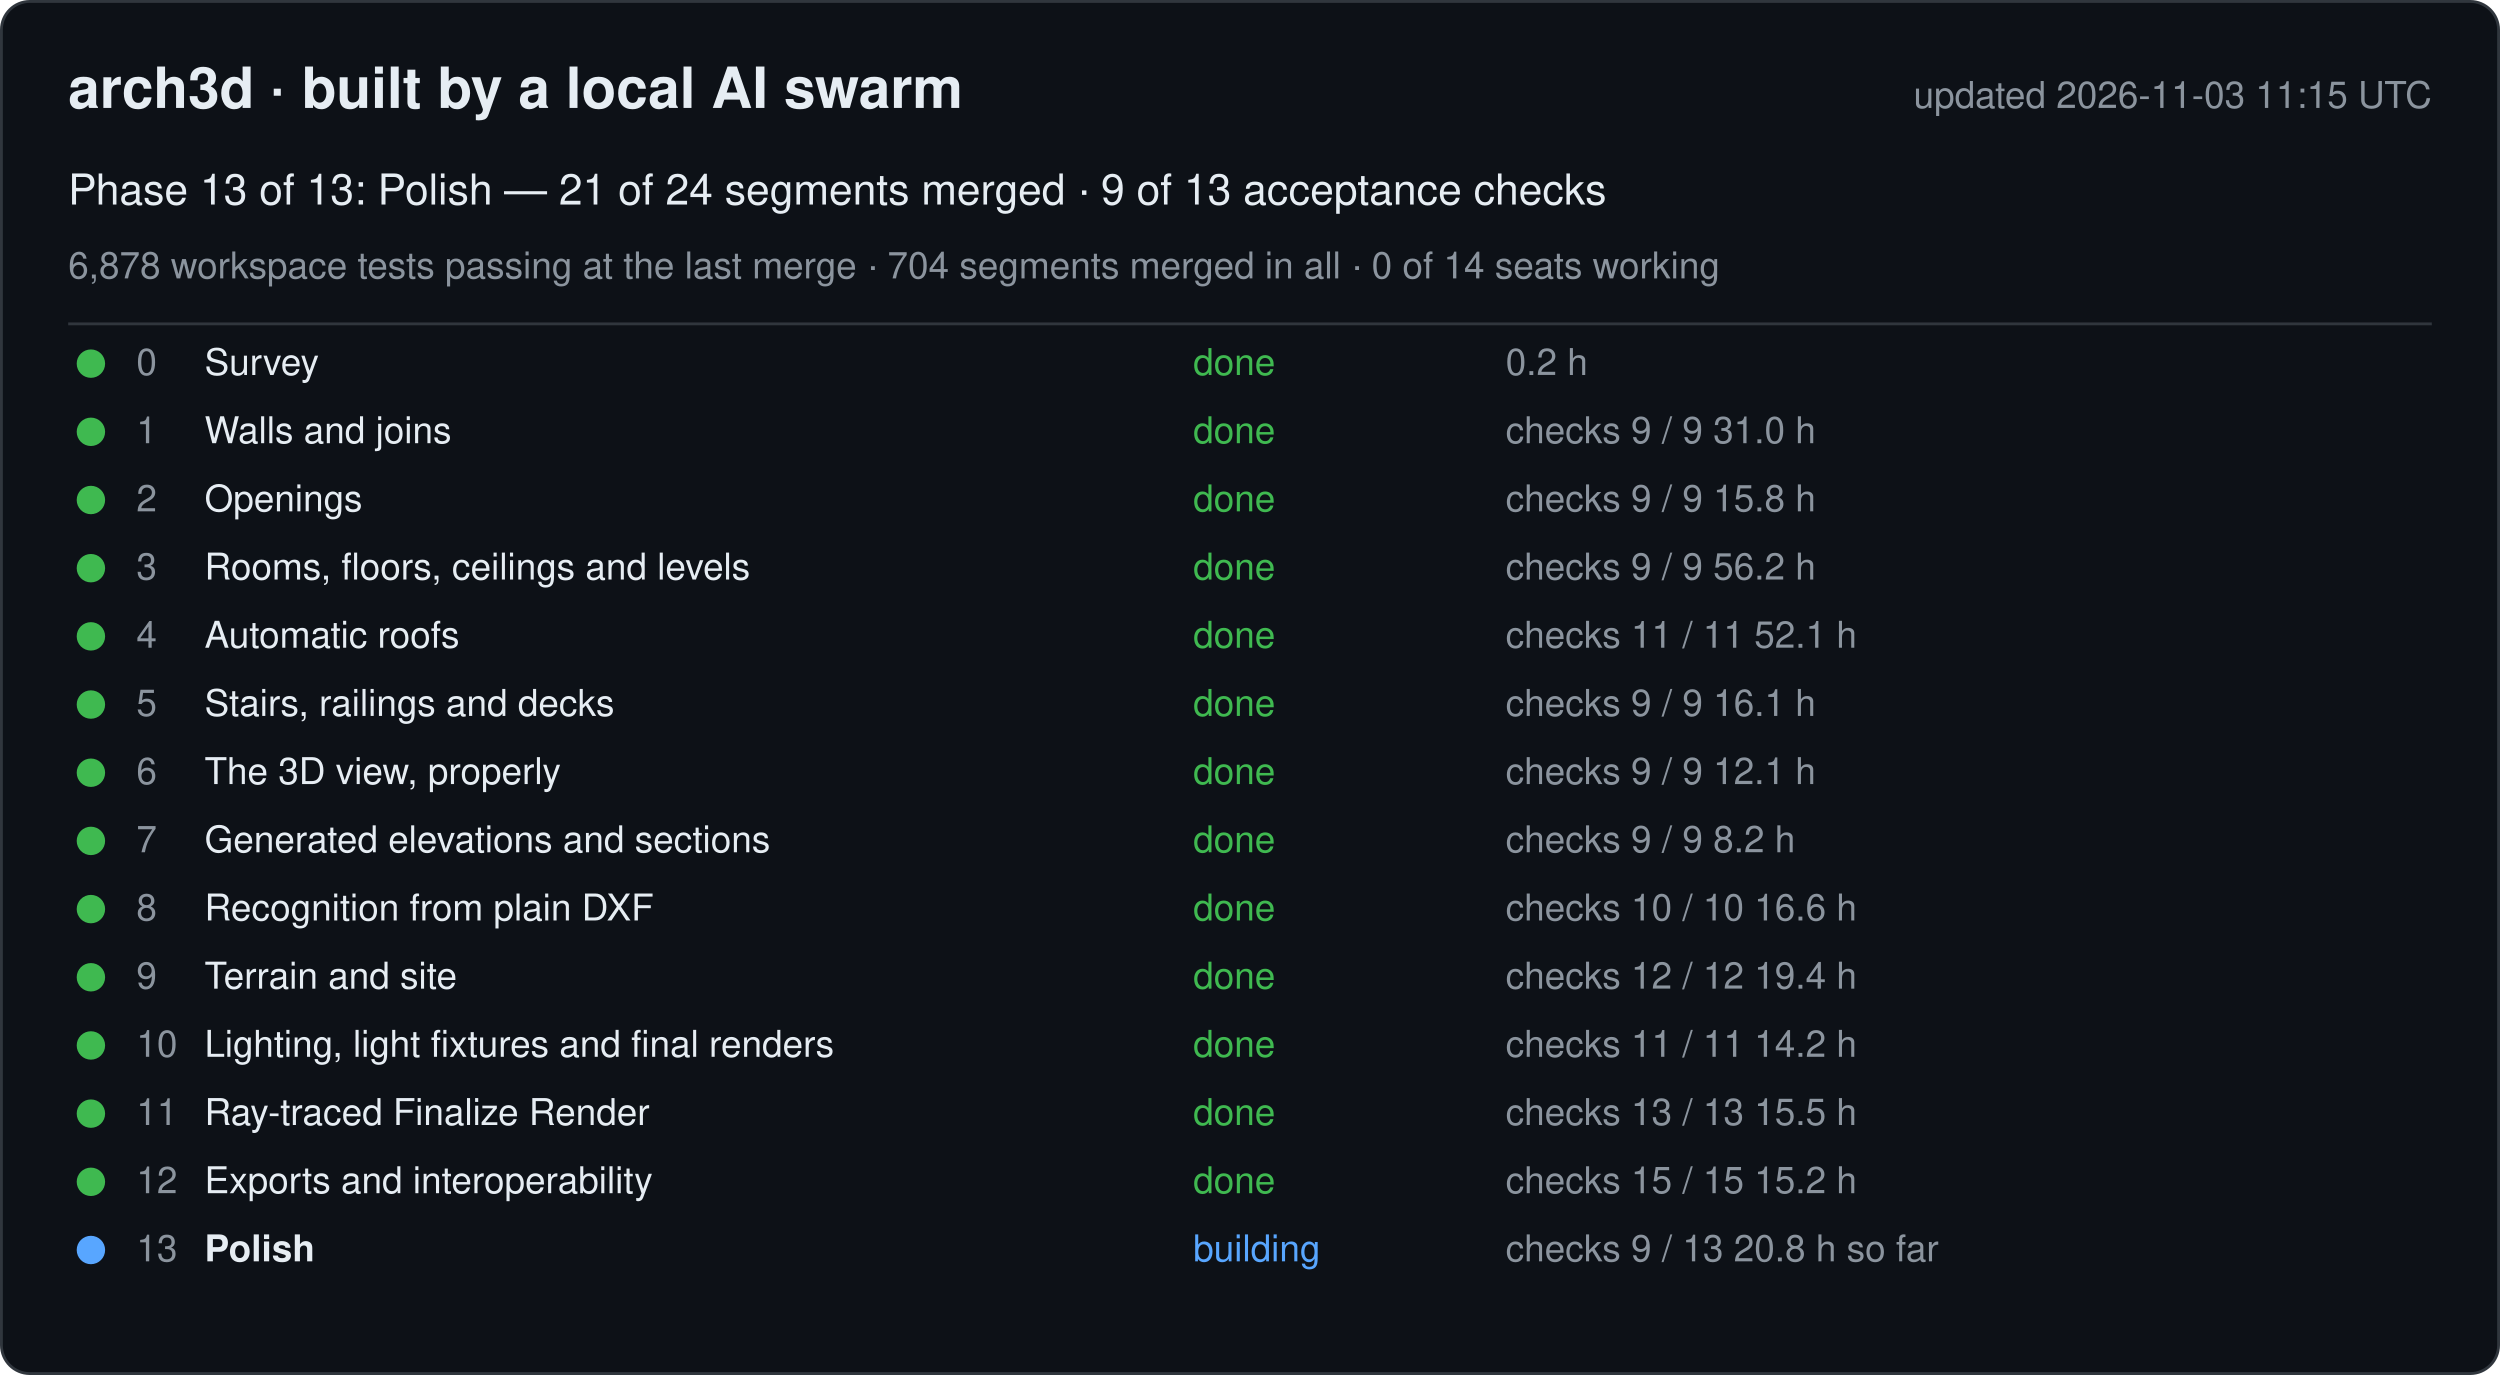
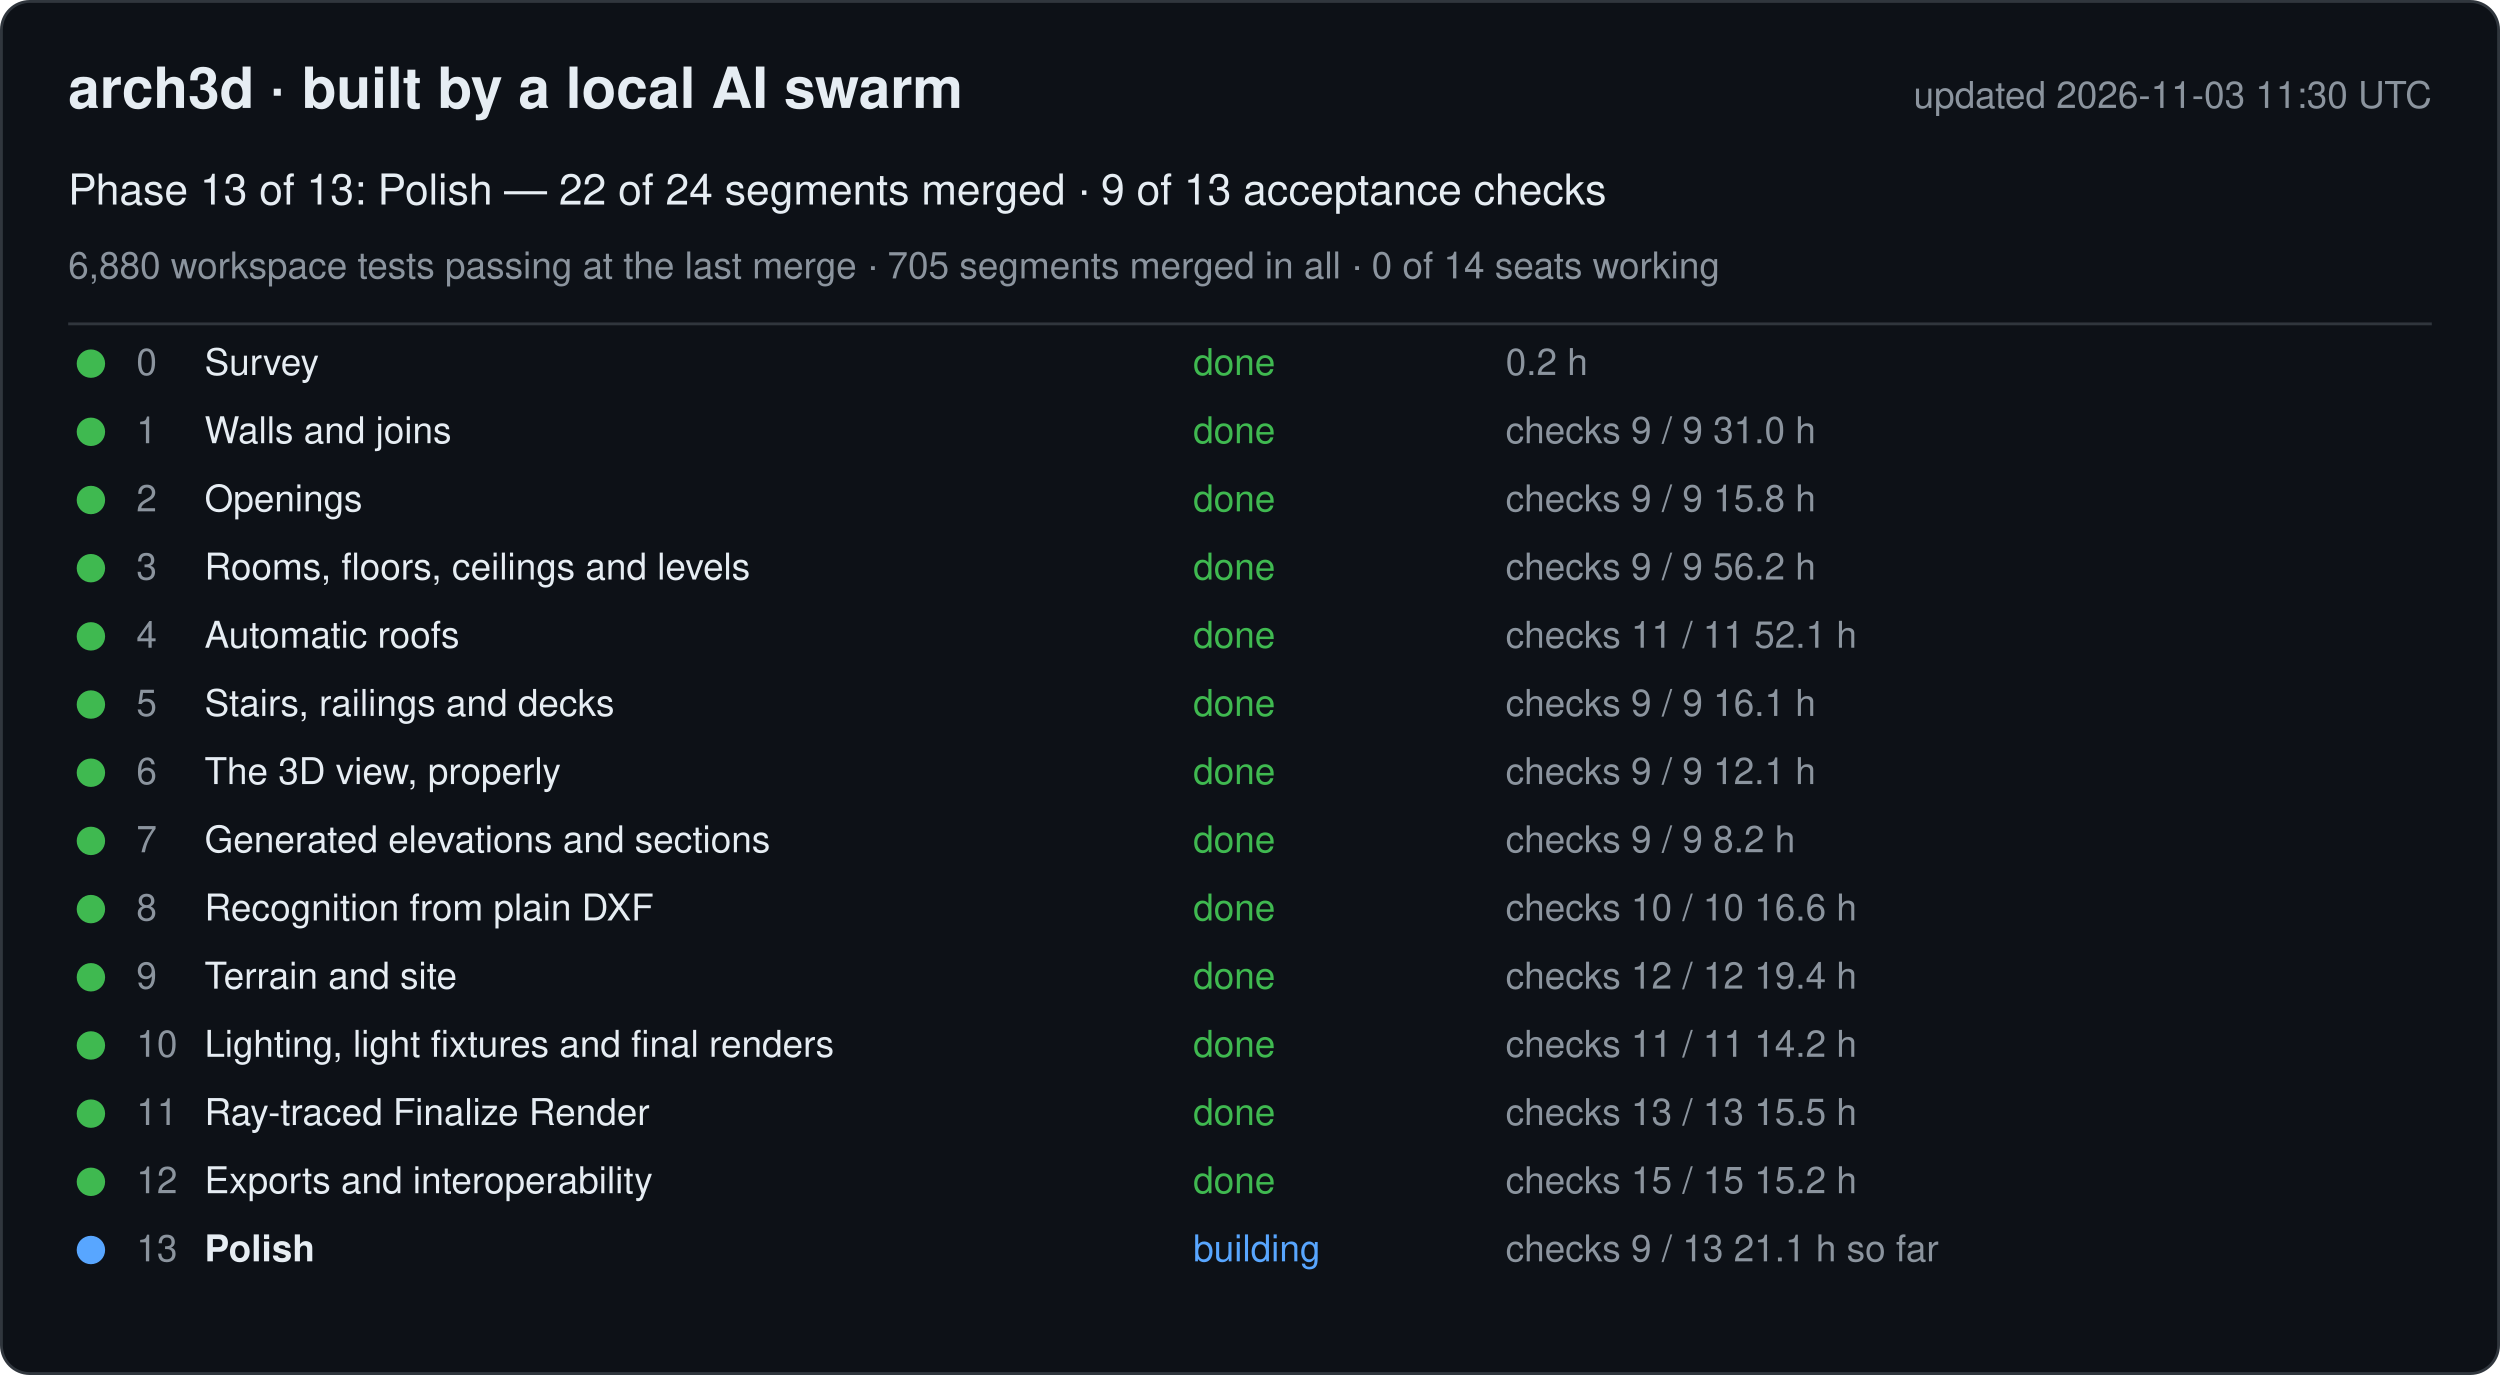
<svg xmlns="http://www.w3.org/2000/svg" width="880" height="484" viewBox="0 0 880 484" font-family="-apple-system, Segoe UI, Helvetica, Arial, sans-serif">
  <rect x="0.5" y="0.5" width="879" height="483" rx="10" fill="#0d1117" stroke="#30363d" />
  <text x="24" y="38" font-size="20" font-weight="600" fill="#e6edf3">arch3d · built by a local AI swarm</text>
-   <text x="856" y="38" font-size="13" fill="#8b949e" text-anchor="end">updated 2026-11-03 11:15 UTC</text>
-   <text x="24" y="72" font-size="15" fill="#e6edf3">Phase 13 of 13: Polish — 21 of 24 segments merged · 9 of 13 acceptance checks</text>
-   <text x="24" y="98" font-size="13" fill="#8b949e">6,878 workspace tests passing at the last merge · 704 segments merged in all · 0 of 14 seats working</text>
+   <text x="856" y="38" font-size="13" fill="#8b949e" text-anchor="end">updated 2026-11-03 11:30 UTC</text>
+   <text x="24" y="72" font-size="15" fill="#e6edf3">Phase 13 of 13: Polish — 22 of 24 segments merged · 9 of 13 acceptance checks</text>
+   <text x="24" y="98" font-size="13" fill="#8b949e">6,880 workspace tests passing at the last merge · 705 segments merged in all · 0 of 14 seats working</text>
  <line x1="24" y1="114" x2="856" y2="114" stroke="#30363d" />
  <g data-phase="0">
    <circle cx="32" cy="128" r="5" fill="#3fb950" />
    <text x="48" y="132" font-size="13" fill="#8b949e">0</text>
    <text x="72" y="132" font-size="13" fill="#e6edf3">Survey</text>
    <text x="420" y="132" font-size="13" fill="#3fb950">done</text>
    <text x="530" y="132" font-size="13" fill="#8b949e">0.2 h</text>
  </g>
  <g data-phase="1">
    <circle cx="32" cy="152" r="5" fill="#3fb950" />
    <text x="48" y="156" font-size="13" fill="#8b949e">1</text>
    <text x="72" y="156" font-size="13" fill="#e6edf3">Walls and joins</text>
    <text x="420" y="156" font-size="13" fill="#3fb950">done</text>
    <text x="530" y="156" font-size="13" fill="#8b949e">checks 9 / 9   31.0 h</text>
  </g>
  <g data-phase="2">
    <circle cx="32" cy="176" r="5" fill="#3fb950" />
    <text x="48" y="180" font-size="13" fill="#8b949e">2</text>
    <text x="72" y="180" font-size="13" fill="#e6edf3">Openings</text>
    <text x="420" y="180" font-size="13" fill="#3fb950">done</text>
    <text x="530" y="180" font-size="13" fill="#8b949e">checks 9 / 9   15.8 h</text>
  </g>
  <g data-phase="3">
    <circle cx="32" cy="200" r="5" fill="#3fb950" />
    <text x="48" y="204" font-size="13" fill="#8b949e">3</text>
    <text x="72" y="204" font-size="13" fill="#e6edf3">Rooms, floors, ceilings and levels</text>
    <text x="420" y="204" font-size="13" fill="#3fb950">done</text>
    <text x="530" y="204" font-size="13" fill="#8b949e">checks 9 / 9   56.2 h</text>
  </g>
  <g data-phase="4">
    <circle cx="32" cy="224" r="5" fill="#3fb950" />
    <text x="48" y="228" font-size="13" fill="#8b949e">4</text>
    <text x="72" y="228" font-size="13" fill="#e6edf3">Automatic roofs</text>
    <text x="420" y="228" font-size="13" fill="#3fb950">done</text>
    <text x="530" y="228" font-size="13" fill="#8b949e">checks 11 / 11   52.1 h</text>
  </g>
  <g data-phase="5">
    <circle cx="32" cy="248" r="5" fill="#3fb950" />
    <text x="48" y="252" font-size="13" fill="#8b949e">5</text>
    <text x="72" y="252" font-size="13" fill="#e6edf3">Stairs, railings and decks</text>
    <text x="420" y="252" font-size="13" fill="#3fb950">done</text>
    <text x="530" y="252" font-size="13" fill="#8b949e">checks 9 / 9   16.1 h</text>
  </g>
  <g data-phase="6">
    <circle cx="32" cy="272" r="5" fill="#3fb950" />
    <text x="48" y="276" font-size="13" fill="#8b949e">6</text>
    <text x="72" y="276" font-size="13" fill="#e6edf3">The 3D view, properly</text>
    <text x="420" y="276" font-size="13" fill="#3fb950">done</text>
    <text x="530" y="276" font-size="13" fill="#8b949e">checks 9 / 9   12.1 h</text>
  </g>
  <g data-phase="7">
    <circle cx="32" cy="296" r="5" fill="#3fb950" />
    <text x="48" y="300" font-size="13" fill="#8b949e">7</text>
    <text x="72" y="300" font-size="13" fill="#e6edf3">Generated elevations and sections</text>
    <text x="420" y="300" font-size="13" fill="#3fb950">done</text>
    <text x="530" y="300" font-size="13" fill="#8b949e">checks 9 / 9   8.2 h</text>
  </g>
  <g data-phase="8">
    <circle cx="32" cy="320" r="5" fill="#3fb950" />
    <text x="48" y="324" font-size="13" fill="#8b949e">8</text>
    <text x="72" y="324" font-size="13" fill="#e6edf3">Recognition from plain DXF</text>
    <text x="420" y="324" font-size="13" fill="#3fb950">done</text>
    <text x="530" y="324" font-size="13" fill="#8b949e">checks 10 / 10   16.6 h</text>
  </g>
  <g data-phase="9">
    <circle cx="32" cy="344" r="5" fill="#3fb950" />
    <text x="48" y="348" font-size="13" fill="#8b949e">9</text>
    <text x="72" y="348" font-size="13" fill="#e6edf3">Terrain and site</text>
    <text x="420" y="348" font-size="13" fill="#3fb950">done</text>
    <text x="530" y="348" font-size="13" fill="#8b949e">checks 12 / 12   19.4 h</text>
  </g>
  <g data-phase="10">
    <circle cx="32" cy="368" r="5" fill="#3fb950" />
    <text x="48" y="372" font-size="13" fill="#8b949e">10</text>
    <text x="72" y="372" font-size="13" fill="#e6edf3">Lighting, light fixtures and final renders</text>
    <text x="420" y="372" font-size="13" fill="#3fb950">done</text>
    <text x="530" y="372" font-size="13" fill="#8b949e">checks 11 / 11   14.2 h</text>
  </g>
  <g data-phase="11">
    <circle cx="32" cy="392" r="5" fill="#3fb950" />
    <text x="48" y="396" font-size="13" fill="#8b949e">11</text>
    <text x="72" y="396" font-size="13" fill="#e6edf3">Ray-traced Finalize Render</text>
    <text x="420" y="396" font-size="13" fill="#3fb950">done</text>
    <text x="530" y="396" font-size="13" fill="#8b949e">checks 13 / 13   15.5 h</text>
  </g>
  <g data-phase="12">
    <circle cx="32" cy="416" r="5" fill="#3fb950" />
    <text x="48" y="420" font-size="13" fill="#8b949e">12</text>
    <text x="72" y="420" font-size="13" fill="#e6edf3">Exports and interoperability</text>
    <text x="420" y="420" font-size="13" fill="#3fb950">done</text>
    <text x="530" y="420" font-size="13" fill="#8b949e">checks 15 / 15   15.2 h</text>
  </g>
  <g data-phase="13">
    <circle cx="32" cy="440" r="5" fill="#58a6ff" />
    <text x="48" y="444" font-size="13" fill="#8b949e">13</text>
    <text x="72" y="444" font-size="13" fill="#e6edf3" font-weight="600">Polish</text>
    <text x="420" y="444" font-size="13" fill="#58a6ff">building</text>
-     <text x="530" y="444" font-size="13" fill="#8b949e">checks 9 / 13   20.8 h so far</text>
+     <text x="530" y="444" font-size="13" fill="#8b949e">checks 9 / 13   21.1 h so far</text>
  </g>
</svg>
